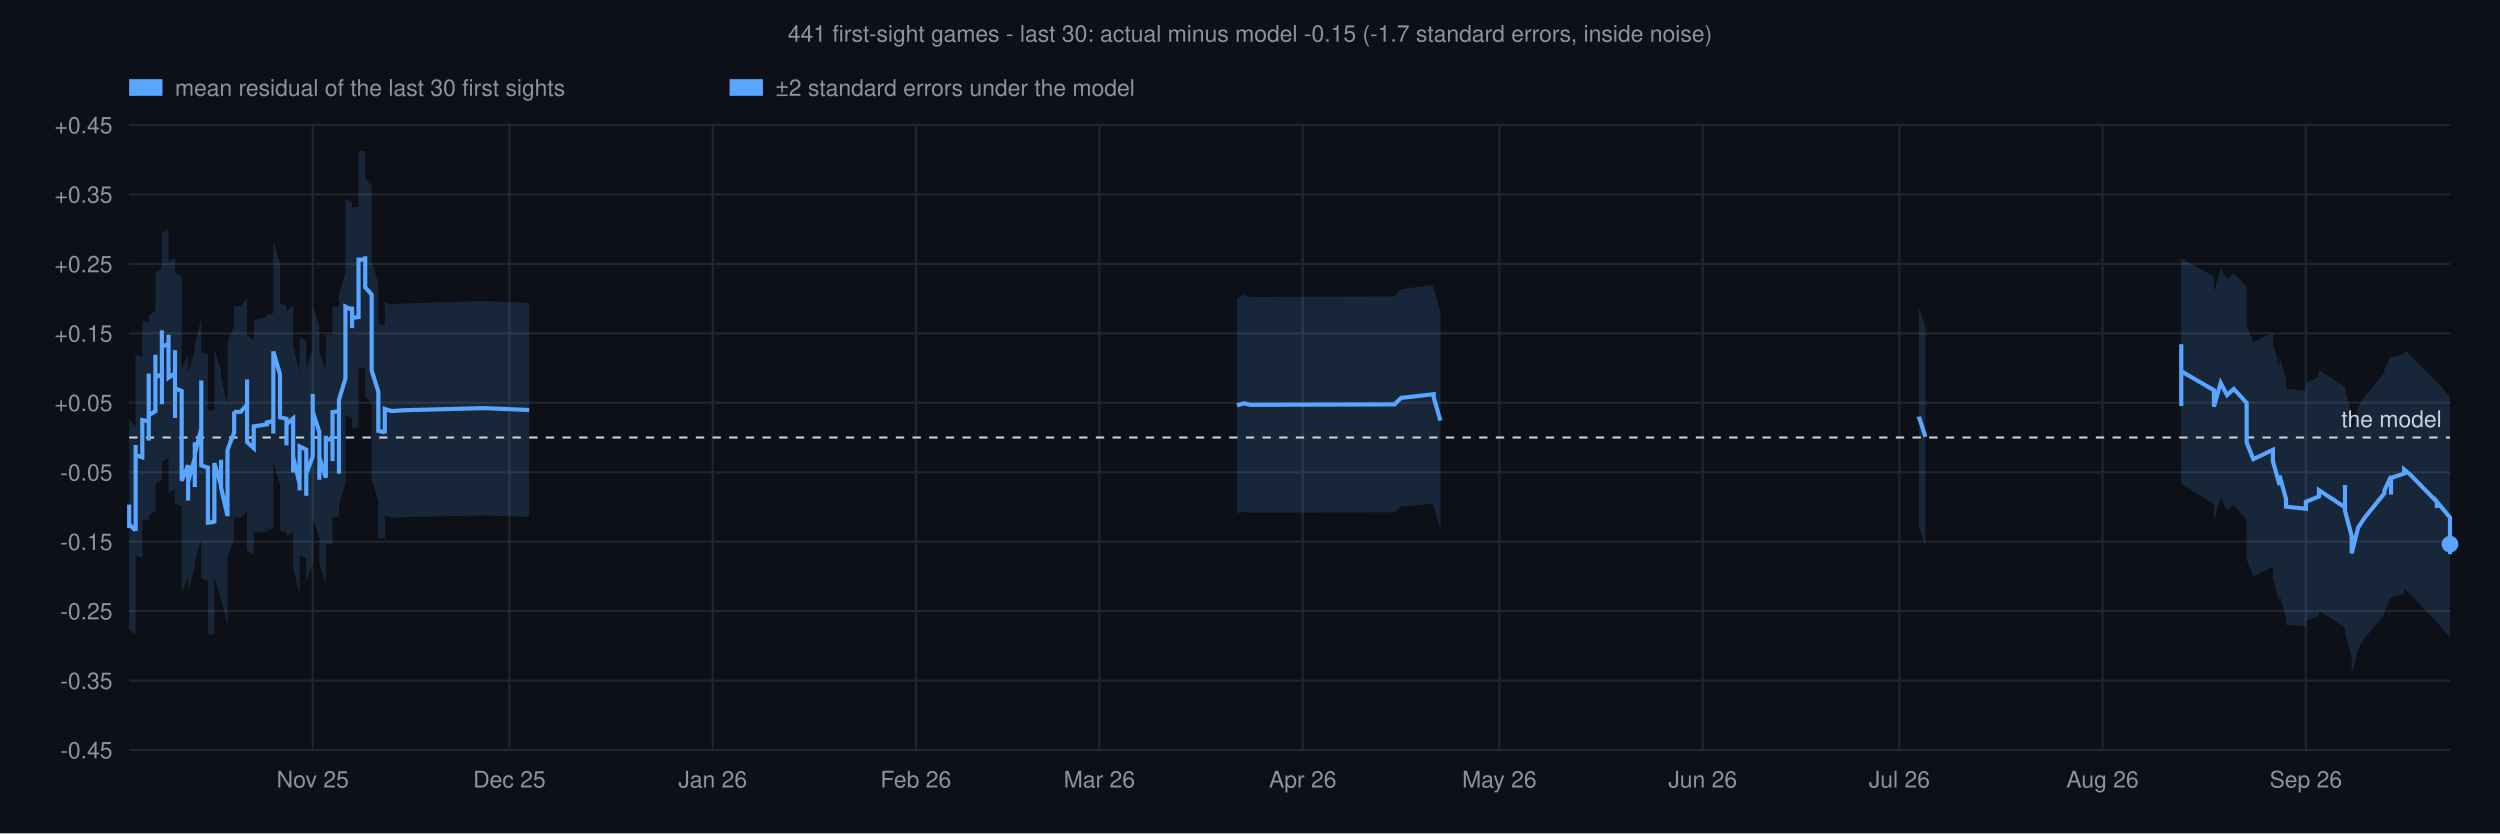
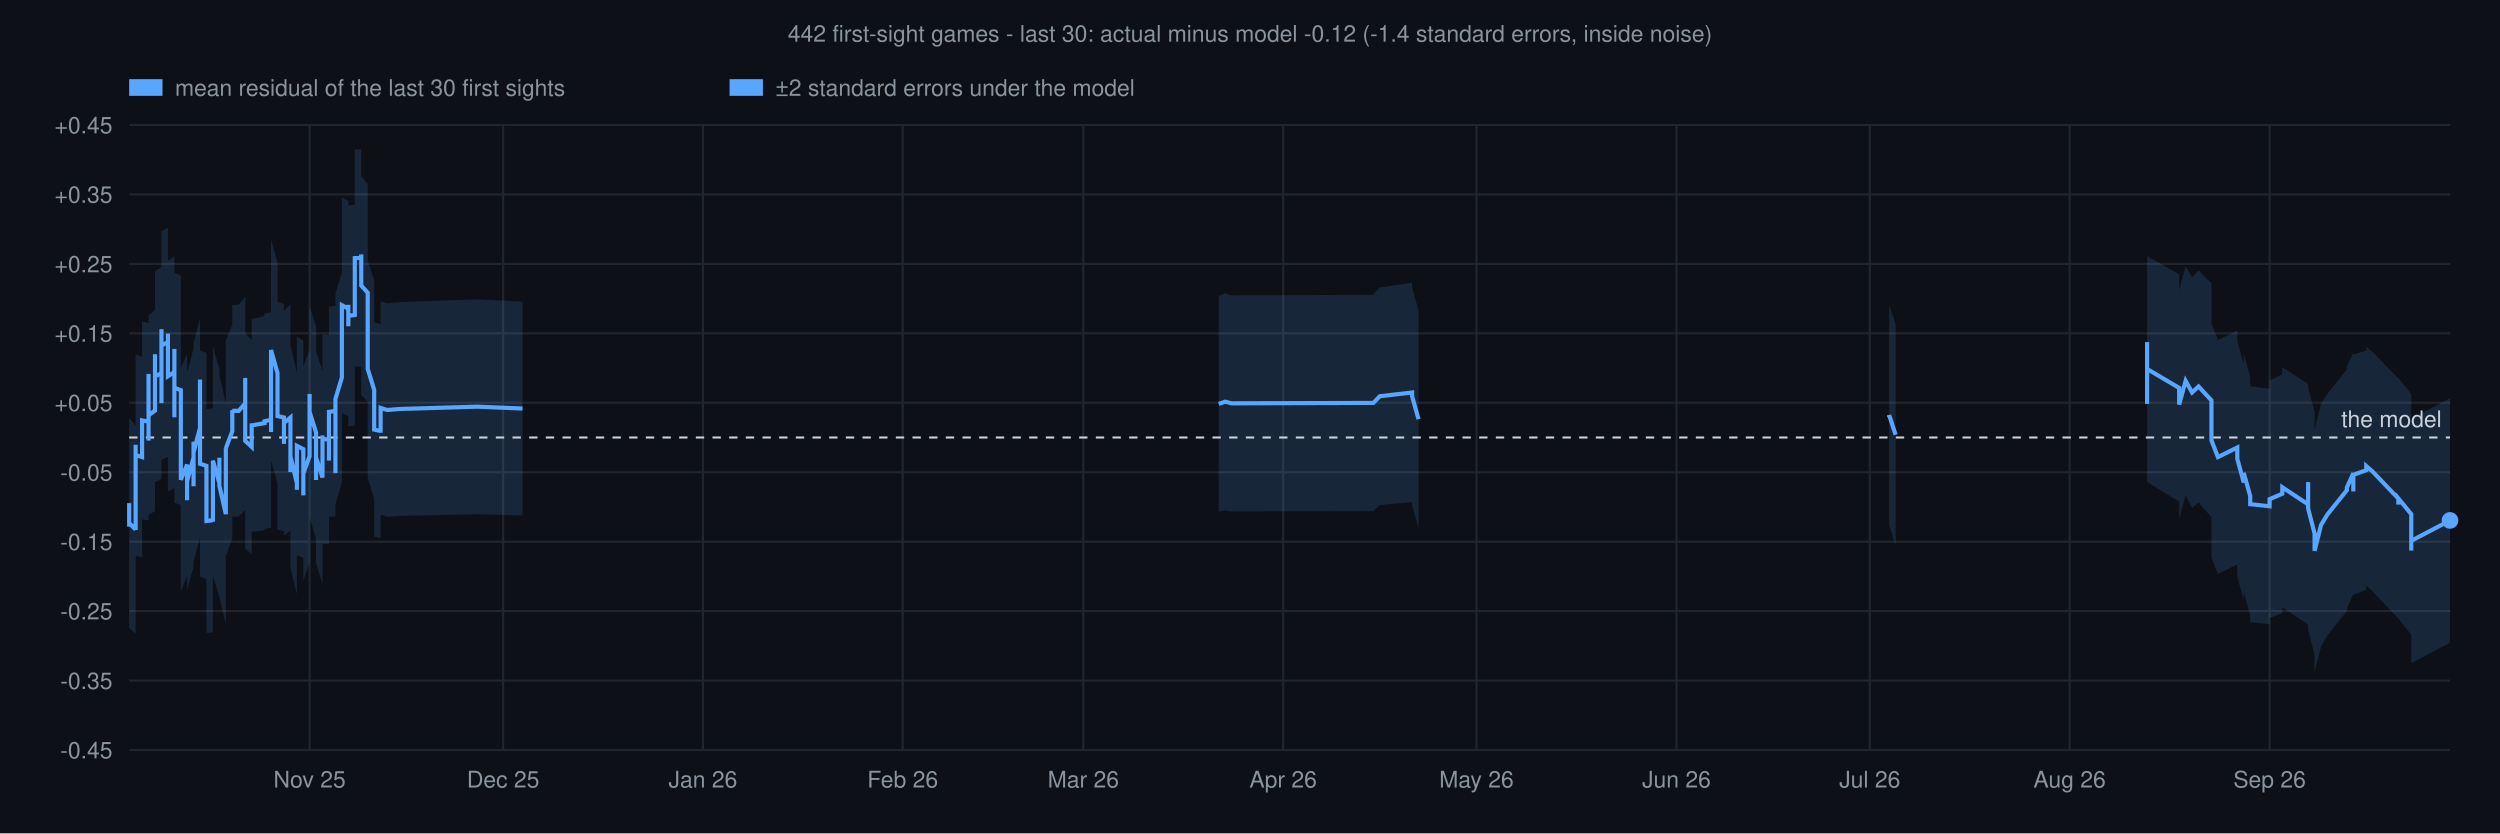
<svg xmlns="http://www.w3.org/2000/svg" viewBox="0 0 1200 400" font-family="Helvetica,sans-serif">
  <rect width="1200" height="400" fill="#0d1117" />
-   <text x="600" y="20" text-anchor="middle" font-size="11" fill="#8b949e">441 first-sight games - last 30: actual minus model -0.15 (-1.7 standard errors, inside noise)</text>
+   <text x="600" y="20" text-anchor="middle" font-size="11" fill="#8b949e">442 first-sight games - last 30: actual minus model -0.12 (-1.4 standard errors, inside noise)</text>
  <rect x="62.0" y="38" width="16" height="8" fill="#58a6ff" fill-opacity="1" />
  <text x="84.0" y="46" font-size="11" fill="#8b949e">mean residual of the last 30 first sights</text>
  <rect x="350.2" y="38" width="16" height="8" fill="#58a6ff" fill-opacity="1" />
  <text x="372.2" y="46" font-size="11" fill="#8b949e">±2 standard errors under the model</text>
  <line x1="62" y1="360.0" x2="1176" y2="360.0" stroke="#21262d" stroke-width="1" />
  <text x="54" y="364.0" text-anchor="end" font-size="11" fill="#8b949e">-0.45</text>
  <line x1="62" y1="326.7" x2="1176" y2="326.7" stroke="#21262d" stroke-width="1" />
  <text x="54" y="330.7" text-anchor="end" font-size="11" fill="#8b949e">-0.35</text>
  <line x1="62" y1="293.3" x2="1176" y2="293.3" stroke="#21262d" stroke-width="1" />
  <text x="54" y="297.3" text-anchor="end" font-size="11" fill="#8b949e">-0.25</text>
  <line x1="62" y1="260.0" x2="1176" y2="260.0" stroke="#21262d" stroke-width="1" />
  <text x="54" y="264.0" text-anchor="end" font-size="11" fill="#8b949e">-0.15</text>
  <line x1="62" y1="226.7" x2="1176" y2="226.7" stroke="#21262d" stroke-width="1" />
  <text x="54" y="230.7" text-anchor="end" font-size="11" fill="#8b949e">-0.05</text>
  <line x1="62" y1="193.3" x2="1176" y2="193.3" stroke="#21262d" stroke-width="1" />
  <text x="54" y="197.3" text-anchor="end" font-size="11" fill="#8b949e">+0.05</text>
  <line x1="62" y1="160.0" x2="1176" y2="160.0" stroke="#21262d" stroke-width="1" />
  <text x="54" y="164.0" text-anchor="end" font-size="11" fill="#8b949e">+0.15</text>
  <line x1="62" y1="126.7" x2="1176" y2="126.7" stroke="#21262d" stroke-width="1" />
  <text x="54" y="130.7" text-anchor="end" font-size="11" fill="#8b949e">+0.25</text>
  <line x1="62" y1="93.3" x2="1176" y2="93.3" stroke="#21262d" stroke-width="1" />
  <text x="54" y="97.3" text-anchor="end" font-size="11" fill="#8b949e">+0.35</text>
  <line x1="62" y1="60.0" x2="1176" y2="60.0" stroke="#21262d" stroke-width="1" />
  <text x="54" y="64.0" text-anchor="end" font-size="11" fill="#8b949e">+0.45</text>
-   <line x1="150.1" y1="60" x2="150.1" y2="360" stroke="#21262d" stroke-width="1" />
-   <text x="150.1" y="378" text-anchor="middle" font-size="11" fill="#8b949e">Nov 25</text>
-   <line x1="244.5" y1="60" x2="244.5" y2="360" stroke="#21262d" stroke-width="1" />
-   <text x="244.5" y="378" text-anchor="middle" font-size="11" fill="#8b949e">Dec 25</text>
-   <line x1="342.1" y1="60" x2="342.1" y2="360" stroke="#21262d" stroke-width="1" />
-   <text x="342.1" y="378" text-anchor="middle" font-size="11" fill="#8b949e">Jan 26</text>
-   <line x1="439.6" y1="60" x2="439.6" y2="360" stroke="#21262d" stroke-width="1" />
-   <text x="439.6" y="378" text-anchor="middle" font-size="11" fill="#8b949e">Feb 26</text>
-   <line x1="527.7" y1="60" x2="527.7" y2="360" stroke="#21262d" stroke-width="1" />
-   <text x="527.7" y="378" text-anchor="middle" font-size="11" fill="#8b949e">Mar 26</text>
-   <line x1="625.3" y1="60" x2="625.3" y2="360" stroke="#21262d" stroke-width="1" />
-   <text x="625.3" y="378" text-anchor="middle" font-size="11" fill="#8b949e">Apr 26</text>
-   <line x1="719.7" y1="60" x2="719.7" y2="360" stroke="#21262d" stroke-width="1" />
-   <text x="719.7" y="378" text-anchor="middle" font-size="11" fill="#8b949e">May 26</text>
-   <line x1="817.3" y1="60" x2="817.3" y2="360" stroke="#21262d" stroke-width="1" />
-   <text x="817.3" y="378" text-anchor="middle" font-size="11" fill="#8b949e">Jun 26</text>
-   <line x1="911.7" y1="60" x2="911.7" y2="360" stroke="#21262d" stroke-width="1" />
-   <text x="911.7" y="378" text-anchor="middle" font-size="11" fill="#8b949e">Jul 26</text>
-   <line x1="1009.2" y1="60" x2="1009.2" y2="360" stroke="#21262d" stroke-width="1" />
-   <text x="1009.2" y="378" text-anchor="middle" font-size="11" fill="#8b949e">Aug 26</text>
-   <line x1="1106.8" y1="60" x2="1106.8" y2="360" stroke="#21262d" stroke-width="1" />
-   <text x="1106.8" y="378" text-anchor="middle" font-size="11" fill="#8b949e">Sep 26</text>
-   <polygon points="62.0,190.0 62.0,201.3 62.0,190.8 62.0,192.7 62.0,196.2 62.0,198.6 62.0,201.2 65.1,204.9 65.1,205.1 65.1,194.2 65.1,181.2 65.1,181.9 65.1,185.1 65.1,184.3 65.1,194.6 65.1,183.6 65.1,172.8 65.1,164.2 65.1,166.5 65.1,167.5 65.1,170.1 68.3,171.4 68.3,165.6 68.3,165.5 68.3,166.1 68.3,166.2 68.3,166.5 68.3,166.3 68.3,165.8 68.3,164.2 68.3,164.2 68.3,154.0 71.4,154.7 71.4,142.4 71.4,131.6 71.4,132.5 71.4,142.9 71.4,141.2 71.4,141.1 71.4,142.6 71.4,145.1 71.4,144.6 71.4,146.1 71.4,156.7 71.4,146.2 71.4,146.7 71.4,146.5 71.4,146.2 71.4,145.8 71.4,146.3 71.4,134.4 71.4,142.4 71.4,142.2 71.4,141.1 71.4,140.2 71.4,140.3 71.4,140.7 71.4,139.8 71.4,151.0 71.4,152.3 71.4,152.2 71.4,162.9 71.4,162.9 71.4,164.0 71.4,163.0 71.4,162.2 71.4,152.1 71.4,151.6 74.6,149.0 74.6,148.4 74.6,147.8 74.6,147.7 74.6,136.2 74.6,122.5 74.6,121.0 74.6,128.6 74.6,127.0 74.6,123.2 74.6,123.6 74.6,129.0 74.6,129.7 74.6,121.0 74.6,130.7 77.7,128.8 77.7,125.7 77.7,124.4 77.7,132.5 77.7,141.8 77.7,126.5 77.7,123.1 77.7,122.1 77.7,107.3 77.7,104.7 77.7,104.2 77.7,111.9 80.9,109.8 80.9,109.1 80.9,105.4 80.9,117.9 80.9,118.7 80.9,114.9 80.9,113.7 80.9,111.4 80.9,125.9 84.0,123.6 84.0,112.5 84.0,124.2 84.0,127.5 84.0,134.7 84.0,126.9 84.0,126.2 84.0,136.6 84.0,138.2 84.0,141.5 84.0,145.6 84.0,143.5 84.0,131.2 87.2,132.6 87.2,146.9 87.2,160.8 87.2,170.7 87.2,174.1 87.2,176.5 87.2,177.0 90.3,170.2 90.3,172.9 90.3,172.4 90.3,184.7 90.3,174.7 90.3,173.9 90.3,177.5 90.3,176.5 90.3,187.7 90.3,173.0 90.3,175.2 90.3,179.0 93.5,167.6 93.5,168.2 93.5,160.6 93.5,171.9 93.5,181.9 93.5,173.4 93.5,161.5 93.5,160.8 93.5,166.0 93.5,165.3 93.5,176.9 93.5,165.4 96.6,153.3 96.6,141.7 96.6,129.9 96.6,139.5 96.6,149.0 96.6,150.8 96.6,160.7 96.6,167.9 96.6,169.1 99.8,170.3 99.8,180.4 99.8,180.4 99.8,180.2 99.8,182.8 99.8,183.4 99.8,187.0 99.8,197.3 102.9,196.7 102.9,197.6 102.9,195.6 102.9,195.5 102.9,183.4 102.9,171.7 102.9,167.6 106.1,178.3 106.1,177.1 106.1,170.4 106.1,174.5 106.1,167.0 106.1,167.7 106.1,169.9 106.1,180.9 109.2,194.8 109.2,195.1 109.2,184.7 109.2,182.0 109.2,172.1 109.2,164.1 109.2,164.3 112.4,156.5 112.4,146.6 112.4,147.0 115.5,146.9 118.6,143.1 118.6,133.0 118.6,133.1 118.6,131.1 118.6,138.6 118.6,137.6 118.6,148.4 118.6,146.6 118.6,158.9 118.6,160.6 121.8,163.7 121.8,152.4 121.8,154.5 121.8,153.6 128.1,152.3 128.1,151.2 131.2,150.4 131.2,155.9 131.2,141.9 131.2,126.5 131.2,115.7 134.4,126.7 134.4,138.4 134.4,136.6 134.4,135.2 134.4,134.5 134.4,130.5 134.4,132.6 134.4,132.7 134.4,142.3 134.4,145.8 137.5,146.6 137.5,152.5 137.5,155.1 137.5,156.3 137.5,156.4 137.5,158.6 137.5,159.7 137.5,149.8 140.7,146.6 140.7,147.8 140.7,146.8 140.7,156.9 140.7,159.2 140.7,170.5 140.7,171.8 140.7,173.4 140.7,165.9 143.8,179.0 143.8,181.7 143.8,182.6 143.8,172.5 143.8,161.8 147.0,163.7 147.0,166.2 147.0,165.3 147.0,178.2 147.0,186.7 147.0,186.0 147.0,176.4 147.0,177.5 147.0,176.3 150.1,168.0 150.1,158.5 150.1,150.1 150.1,149.7 150.1,138.7 150.1,146.9 153.3,156.5 153.3,170.1 153.3,169.8 153.3,179.5 153.3,168.8 156.4,178.2 156.4,167.2 156.4,167.2 156.4,166.3 156.4,168.0 156.4,158.6 156.4,159.6 156.4,160.7 159.6,160.9 159.6,170.9 159.6,166.6 159.6,166.0 159.6,167.1 159.6,158.0 159.6,147.4 162.7,146.9 162.7,147.3 162.7,147.6 162.7,158.1 162.7,167.1 162.7,166.9 162.7,166.2 162.7,168.2 162.7,176.5 162.7,169.4 162.7,161.3 162.7,145.8 162.7,141.4 165.8,131.2 165.8,130.5 165.8,115.5 165.8,115.6 165.8,115.6 165.8,116.0 165.8,115.8 165.8,116.2 165.8,116.1 165.8,112.1 165.8,110.7 165.8,95.3 169.0,97.2 169.0,97.3 169.0,96.1 169.0,95.0 169.0,105.2 169.0,101.9 169.0,99.7 172.1,99.1 172.1,88.6 172.1,81.9 172.1,82.5 172.1,82.2 172.1,81.9 172.1,72.5 175.3,72.5 175.3,70.4 175.3,85.5 178.4,89.4 178.4,91.6 178.4,92.7 178.4,97.7 178.4,107.9 178.4,106.5 178.4,115.5 178.4,125.9 181.6,135.7 181.6,136.2 181.6,138.7 181.6,139.7 181.6,144.3 181.6,155.3 181.6,155.5 184.7,156.3 184.7,157.1 184.7,145.1 187.9,146.2 194.2,145.7 231.9,144.5 254.0,145.5 254.0,248.0 231.9,247.4 194.2,248.2 187.9,248.5 184.7,247.5 184.7,259.2 184.7,258.7 181.6,258.2 181.6,258.1 181.6,247.0 181.6,243.2 181.6,242.5 181.6,240.6 181.6,240.3 178.4,230.0 178.4,219.3 178.4,209.6 178.4,210.5 178.4,199.9 178.4,195.7 178.4,195.1 178.4,193.5 175.3,190.4 175.3,175.6 175.3,176.8 172.1,176.8 172.1,186.6 172.1,186.8 172.1,187.0 172.1,186.7 172.1,194.4 172.1,205.2 169.0,205.5 169.0,207.0 169.0,209.7 169.0,199.2 169.0,199.9 169.0,200.6 169.0,200.5 165.8,199.0 165.8,213.8 165.8,214.6 165.8,217.4 165.8,217.4 165.8,217.2 165.8,217.3 165.8,217.0 165.8,217.1 165.8,217.0 165.8,231.7 165.8,232.1 162.7,242.4 162.7,245.8 162.7,261.0 162.7,270.3 162.7,278.4 162.7,269.1 162.7,267.9 162.7,268.3 162.7,268.4 162.7,259.1 162.7,248.4 162.7,248.2 162.7,248.0 159.6,248.3 159.6,259.1 159.6,268.9 159.6,268.3 159.6,268.6 159.6,271.7 159.6,261.3 156.4,261.1 156.4,260.5 156.4,259.9 156.4,269.9 156.4,268.8 156.4,269.3 156.4,269.4 156.4,280.4 153.3,270.3 153.3,281.2 153.3,271.2 153.3,271.4 153.3,258.3 150.1,248.2 150.1,239.5 150.1,250.5 150.1,250.8 150.1,260.1 150.1,270.3 147.0,278.8 147.0,279.4 147.0,278.8 147.0,288.8 147.0,289.3 147.0,281.6 147.0,269.0 147.0,269.5 147.0,267.9 143.8,266.8 143.8,277.7 143.8,288.2 143.8,287.6 143.8,285.4 140.7,272.6 140.7,280.3 140.7,279.3 140.7,278.5 140.7,267.2 140.7,265.7 140.7,255.2 140.7,255.9 140.7,255.2 137.5,257.6 137.5,267.9 137.5,267.2 137.5,265.7 137.5,265.6 137.5,264.6 137.5,262.4 137.5,255.4 134.4,254.9 134.4,252.0 134.4,241.9 134.4,241.8 134.4,238.7 134.4,241.7 134.4,242.1 134.4,243.1 134.4,244.2 134.4,232.7 131.2,221.7 131.2,232.6 131.2,246.9 131.2,260.3 131.2,253.8 128.1,254.4 128.1,255.1 121.8,255.8 121.8,256.4 121.8,255.1 121.8,266.4 118.6,263.9 118.6,262.7 118.6,250.7 118.6,251.8 118.6,241.0 118.6,241.6 118.6,233.1 118.6,234.9 118.6,234.9 118.6,245.3 115.5,248.4 112.4,248.5 112.4,248.3 112.4,258.7 109.2,267.5 109.2,267.4 109.2,276.1 109.2,286.5 109.2,289.9 109.2,300.5 109.2,300.3 106.1,287.3 106.1,276.3 106.1,274.9 106.1,274.4 106.1,282.9 106.1,279.9 106.1,286.9 106.1,287.8 102.9,276.9 102.9,280.1 102.9,291.6 102.9,303.5 102.9,303.6 102.9,304.8 102.9,304.3 99.8,304.6 99.8,294.1 99.8,291.5 99.8,291.0 99.8,289.1 99.8,289.1 99.8,289.2 99.8,278.7 96.6,277.6 96.6,276.9 96.6,268.6 96.6,258.2 96.6,255.5 96.6,245.3 96.6,235.2 96.6,246.9 96.6,258.3 93.5,270.1 93.5,281.5 93.5,269.9 93.5,270.5 93.5,264.3 93.5,264.7 93.5,276.3 93.5,285.7 93.5,275.3 93.5,264.0 93.5,272.6 93.5,272.2 90.3,283.6 90.3,280.9 90.3,279.2 90.3,292.8 90.3,281.7 90.3,282.5 90.3,279.6 90.3,280.1 90.3,290.5 90.3,278.1 90.3,278.4 90.3,276.5 87.2,284.5 87.2,284.1 87.2,282.6 87.2,279.9 87.2,269.7 87.2,256.5 87.2,242.8 84.0,241.7 84.0,253.9 84.0,255.5 84.0,252.6 84.0,250.1 84.0,249.2 84.0,238.6 84.0,239.0 84.0,246.0 84.0,237.8 84.0,235.3 84.0,223.8 84.0,234.9 80.9,236.7 80.9,223.2 80.9,224.8 80.9,225.6 80.9,228.7 80.9,228.2 80.9,216.1 80.9,219.5 80.9,219.9 77.7,221.4 77.7,213.0 77.7,213.3 77.7,215.0 77.7,228.9 77.7,229.5 77.7,231.9 77.7,246.2 77.7,236.4 77.7,227.3 77.7,228.1 77.7,230.4 74.6,231.8 74.6,221.6 74.6,230.7 74.6,230.3 74.6,224.8 74.6,224.6 74.6,227.3 74.6,228.3 74.6,219.6 74.6,220.5 74.6,233.5 74.6,244.8 74.6,244.9 74.6,245.2 74.6,245.5 71.4,247.2 71.4,247.5 71.4,258.1 71.4,258.5 71.4,259.1 71.4,258.4 71.4,258.5 71.4,247.6 71.4,247.6 71.4,246.9 71.4,235.7 71.4,236.2 71.4,236.0 71.4,236.0 71.4,236.4 71.4,237.1 71.4,237.2 71.4,228.6 71.4,240.1 71.4,239.8 71.4,240.0 71.4,240.2 71.4,240.3 71.4,240.1 71.4,250.8 71.4,240.0 71.4,239.2 71.4,239.5 71.4,237.9 71.4,237.0 71.4,237.1 71.4,238.1 71.4,227.4 71.4,226.9 71.4,237.8 71.4,249.6 68.3,249.2 68.3,259.8 68.3,259.8 68.3,260.8 68.3,261.0 68.3,261.1 68.3,260.9 68.3,260.9 68.3,260.6 68.3,260.6 68.3,267.6 65.1,266.7 65.1,265.1 65.1,264.5 65.1,263.1 65.1,272.6 65.1,283.5 65.1,294.6 65.1,284.0 65.1,284.4 65.1,281.7 65.1,281.4 65.1,293.7 65.1,304.7 65.1,304.5 62.0,302.0 62.0,300.3 62.0,298.5 62.0,296.1 62.0,294.9 62.0,305.6 62.0,294.4" fill="#58a6ff" fill-opacity="0.15" />
-   <polygon points="593.8,142.9 597.0,141.6 600.1,142.6 669.4,142.3 672.5,138.8 688.2,136.7 688.2,138.2 688.2,138.8 691.4,149.7 691.4,254.1 688.2,243.1 688.2,242.6 688.2,241.7 672.5,243.1 669.4,245.9 600.1,246.1 597.0,245.5 593.8,246.3" fill="#58a6ff" fill-opacity="0.15" />
-   <polygon points="921.1,148.5 921.1,147.5 924.2,156.8 924.2,262.6 921.1,252.7 921.1,253.3" fill="#58a6ff" fill-opacity="0.15" />
-   <polygon points="1047.0,141.8 1047.0,136.9 1047.0,136.1 1047.0,126.5 1047.0,111.5 1047.0,112.6 1047.0,124.1 1062.7,132.7 1062.7,140.3 1065.9,128.9 1069.0,134.3 1072.2,131.0 1078.4,137.3 1078.4,145.6 1078.4,156.2 1081.6,164.3 1091.0,159.7 1091.0,164.8 1094.2,176.2 1094.2,175.3 1094.2,171.1 1097.3,182.3 1097.3,186.5 1106.8,187.7 1106.8,183.9 1113.1,181.0 1113.1,177.7 1125.6,185.7 1125.6,182.8 1125.6,174.6 1125.6,178.4 1125.6,181.4 1125.6,180.0 1125.6,187.0 1128.8,199.2 1128.8,207.6 1131.9,195.1 1135.1,190.4 1144.5,178.9 1144.5,177.5 1147.7,170.7 1147.7,179.7 1147.7,171.8 1154.0,169.9 1154.0,168.1 1157.1,170.6 1169.7,183.3 1169.7,186.1 1169.7,183.0 1176.0,190.6 1176.0,200.3 1176.0,191.1 1176.0,198.0 1176.0,202.3 1176.0,207.2 1176.0,201.9 1176.0,202.5 1176.0,320.0 1176.0,319.4 1176.0,324.7 1176.0,319.8 1176.0,315.1 1176.0,307.3 1176.0,315.8 1176.0,306.2 1169.7,298.5 1169.7,301.5 1169.7,298.5 1157.1,285.5 1154.0,282.7 1154.0,284.8 1147.7,287.1 1147.7,295.2 1147.7,286.5 1144.5,293.5 1144.5,294.8 1135.1,306.3 1131.9,311.5 1128.8,323.6 1128.8,315.5 1125.6,303.3 1125.6,296.3 1125.6,297.6 1125.6,294.4 1125.6,290.9 1125.6,298.9 1125.6,301.3 1113.1,292.9 1113.1,295.6 1106.8,297.9 1106.8,300.7 1097.3,299.9 1097.3,296.6 1094.2,285.4 1094.2,288.6 1094.2,289.3 1091.0,277.9 1091.0,272.0 1081.6,276.6 1078.4,268.6 1078.4,258.0 1078.4,249.4 1072.2,242.3 1069.0,244.9 1065.9,238.7 1062.7,250.1 1062.7,241.8 1047.0,232.3 1047.0,220.9 1047.0,219.0 1047.0,233.5 1047.0,242.5 1047.0,243.2 1047.0,247.9" fill="#58a6ff" fill-opacity="0.15" />
+   <line x1="148.6" y1="60" x2="148.6" y2="360" stroke="#21262d" stroke-width="1" />
+   <text x="148.6" y="378" text-anchor="middle" font-size="11" fill="#8b949e">Nov 25</text>
+   <line x1="241.5" y1="60" x2="241.5" y2="360" stroke="#21262d" stroke-width="1" />
+   <text x="241.5" y="378" text-anchor="middle" font-size="11" fill="#8b949e">Dec 25</text>
+   <line x1="337.4" y1="60" x2="337.4" y2="360" stroke="#21262d" stroke-width="1" />
+   <text x="337.4" y="378" text-anchor="middle" font-size="11" fill="#8b949e">Jan 26</text>
+   <line x1="433.3" y1="60" x2="433.3" y2="360" stroke="#21262d" stroke-width="1" />
+   <text x="433.3" y="378" text-anchor="middle" font-size="11" fill="#8b949e">Feb 26</text>
+   <line x1="520.0" y1="60" x2="520.0" y2="360" stroke="#21262d" stroke-width="1" />
+   <text x="520.0" y="378" text-anchor="middle" font-size="11" fill="#8b949e">Mar 26</text>
+   <line x1="615.9" y1="60" x2="615.9" y2="360" stroke="#21262d" stroke-width="1" />
+   <text x="615.9" y="378" text-anchor="middle" font-size="11" fill="#8b949e">Apr 26</text>
+   <line x1="708.7" y1="60" x2="708.7" y2="360" stroke="#21262d" stroke-width="1" />
+   <text x="708.7" y="378" text-anchor="middle" font-size="11" fill="#8b949e">May 26</text>
+   <line x1="804.7" y1="60" x2="804.7" y2="360" stroke="#21262d" stroke-width="1" />
+   <text x="804.7" y="378" text-anchor="middle" font-size="11" fill="#8b949e">Jun 26</text>
+   <line x1="897.5" y1="60" x2="897.5" y2="360" stroke="#21262d" stroke-width="1" />
+   <text x="897.5" y="378" text-anchor="middle" font-size="11" fill="#8b949e">Jul 26</text>
+   <line x1="993.4" y1="60" x2="993.4" y2="360" stroke="#21262d" stroke-width="1" />
+   <text x="993.4" y="378" text-anchor="middle" font-size="11" fill="#8b949e">Aug 26</text>
+   <line x1="1089.4" y1="60" x2="1089.4" y2="360" stroke="#21262d" stroke-width="1" />
+   <text x="1089.4" y="378" text-anchor="middle" font-size="11" fill="#8b949e">Sep 26</text>
+   <polygon points="62.0,189.3 62.0,200.7 62.0,190.0 62.0,192.0 62.0,195.5 62.0,198.0 62.0,200.6 65.1,204.4 65.1,204.7 65.1,193.8 65.1,180.8 65.1,181.5 65.1,184.9 65.1,184.1 65.1,194.3 65.1,183.3 65.1,172.6 65.1,164.1 65.1,166.4 65.1,167.4 65.1,170.2 68.2,171.3 68.2,165.7 68.2,165.7 68.2,166.4 68.2,166.5 68.2,166.7 68.2,166.6 68.2,166.1 68.2,164.4 68.2,164.4 68.2,154.3 71.3,155.1 71.3,142.7 71.3,131.9 71.3,132.8 71.3,143.2 71.3,141.5 71.3,141.3 71.3,143.0 71.3,145.6 71.3,145.0 71.3,146.5 71.3,157.0 71.3,146.5 71.3,147.0 71.3,146.8 71.3,146.5 71.3,146.1 71.3,146.7 71.3,134.7 71.3,142.7 71.3,142.4 71.3,141.2 71.3,140.3 71.3,140.4 71.3,140.7 71.3,139.8 71.3,151.0 71.3,152.4 71.3,152.3 71.3,162.9 71.3,162.9 71.3,164.0 71.3,163.0 71.3,162.1 71.3,152.0 71.3,151.5 74.4,148.8 74.4,148.2 74.4,147.5 74.4,147.4 74.4,136.0 74.4,122.3 74.4,120.7 74.4,128.2 74.4,126.5 74.4,122.6 74.4,123.0 74.4,128.3 74.4,129.1 74.4,120.5 74.4,130.1 77.5,128.2 77.5,125.2 77.5,123.8 77.5,131.9 77.5,141.2 77.5,125.8 77.5,122.4 77.5,121.4 77.5,106.6 77.5,104.0 77.5,103.5 77.5,111.1 80.6,109.2 80.6,108.4 80.6,104.8 80.6,117.3 80.6,118.1 80.6,114.2 80.6,113.0 80.6,110.7 80.6,125.2 83.7,123.0 83.7,111.8 83.7,123.7 83.7,127.0 83.7,134.1 83.7,126.4 83.7,125.7 83.7,136.2 83.7,137.8 83.7,141.2 83.7,145.4 83.7,143.2 83.7,130.9 86.8,132.3 86.8,146.6 86.8,160.5 86.8,170.2 86.8,173.8 86.8,176.1 86.8,176.6 89.8,169.9 89.8,172.7 89.8,172.1 89.8,184.4 89.8,174.6 89.8,173.7 89.8,177.4 89.8,176.4 89.8,187.6 89.8,172.7 89.8,174.9 89.8,178.8 92.9,167.3 92.9,167.9 92.9,160.3 92.9,171.5 92.9,181.6 92.9,173.0 92.9,161.1 92.9,160.4 92.9,165.5 92.9,164.8 92.9,176.4 92.9,164.9 96.0,152.8 96.0,141.2 96.0,129.5 96.0,139.1 96.0,148.6 96.0,150.2 96.0,160.0 96.0,167.1 96.0,168.3 99.1,169.4 99.1,179.5 99.1,179.3 99.1,179.2 99.1,181.8 99.1,182.4 99.1,186.1 99.1,196.4 102.2,195.9 102.2,196.7 102.2,194.7 102.2,194.5 102.2,182.5 102.2,170.7 102.2,166.4 105.3,177.1 105.3,175.8 105.3,169.1 105.3,173.4 105.3,165.9 105.3,166.6 105.3,168.9 105.3,179.9 108.4,193.9 108.4,194.0 108.4,183.7 108.4,181.0 108.4,171.2 108.4,163.3 108.4,163.5 111.5,155.8 111.5,146.0 111.5,146.4 114.6,146.3 117.7,142.4 117.7,132.3 117.7,132.5 117.7,130.3 117.7,137.7 117.7,136.9 117.7,147.7 117.7,146.0 117.7,158.3 117.7,160.0 120.8,163.2 120.8,151.8 120.8,153.9 120.8,153.1 127.0,151.8 127.0,150.6 130.1,149.8 130.1,155.2 130.1,141.3 130.1,125.9 130.1,115.0 133.2,126.0 133.2,137.8 133.2,136.0 133.2,134.6 133.2,133.9 133.2,129.8 133.2,131.8 133.2,131.9 133.2,141.4 133.2,145.0 136.3,145.9 136.3,151.8 136.3,154.5 136.3,155.8 136.3,155.8 136.3,158.0 136.3,158.9 136.3,149.1 139.4,146.0 139.4,147.2 139.4,146.4 139.4,156.5 139.4,158.8 139.4,170.2 139.4,171.6 139.4,173.2 139.4,165.7 142.5,178.8 142.5,181.3 142.5,182.3 142.5,172.2 142.5,161.6 145.6,163.5 145.6,165.9 145.6,165.1 145.6,177.9 145.6,186.5 145.6,185.7 145.6,176.3 145.6,177.4 145.6,176.1 148.6,167.9 148.6,158.4 148.6,150.0 148.6,149.8 148.6,138.7 148.6,147.0 151.7,156.7 151.7,170.3 151.7,170.0 151.7,179.6 151.7,168.8 154.8,178.1 154.8,166.9 154.8,166.9 154.8,166.0 154.8,167.7 154.8,158.3 154.8,159.4 154.8,160.5 157.9,160.8 157.9,170.7 157.9,166.2 157.9,165.7 157.9,166.8 157.9,157.9 157.9,147.2 161.0,146.7 161.0,147.2 161.0,147.5 161.0,158.1 161.0,166.9 161.0,166.7 161.0,166.0 161.0,168.0 161.0,176.1 161.0,169.1 161.0,160.9 161.0,145.4 161.0,141.0 164.1,130.8 164.1,130.0 164.1,115.0 164.1,115.2 164.1,115.2 164.1,115.6 164.1,115.5 164.1,115.8 164.1,115.7 164.1,111.7 164.1,110.2 164.1,94.8 167.2,96.5 167.2,96.7 167.2,95.4 167.2,94.2 167.2,104.3 167.2,100.9 167.2,98.7 170.3,98.2 170.3,87.6 170.3,81.1 170.3,81.7 170.3,81.3 170.3,81.0 170.3,71.7 173.4,71.7 173.4,69.5 173.4,84.6 176.5,88.4 176.5,90.7 176.5,91.9 176.5,97.0 176.5,107.1 176.5,105.7 176.5,114.7 176.5,125.0 179.6,134.6 179.6,135.2 179.6,137.7 179.6,138.9 179.6,143.5 179.6,154.6 179.6,154.7 182.7,155.6 182.7,156.5 182.7,144.5 185.8,145.6 192.0,145.0 229.1,143.7 250.8,144.8 250.8,247.4 229.1,246.8 192.0,247.6 185.8,248.1 182.7,247.0 182.7,258.8 182.7,258.2 179.6,257.6 179.6,257.5 179.6,246.4 179.6,242.5 179.6,241.8 179.6,239.9 179.6,239.5 176.5,229.3 176.5,218.6 176.5,209.0 176.5,209.8 176.5,199.4 176.5,195.0 176.5,194.3 176.5,192.7 173.4,189.6 173.4,174.7 173.4,176.0 170.3,176.0 170.3,185.8 170.3,186.0 170.3,186.2 170.3,185.9 170.3,193.5 170.3,204.3 167.2,204.6 167.2,206.1 167.2,208.9 167.2,198.4 167.2,199.2 167.2,199.9 167.2,199.8 164.1,198.3 164.1,213.2 164.1,214.1 164.1,216.9 164.1,217.0 164.1,216.8 164.1,216.8 164.1,216.6 164.1,216.6 164.1,216.5 164.1,231.2 164.1,231.6 161.0,242.0 161.0,245.4 161.0,260.6 161.0,269.9 161.0,278.0 161.0,268.9 161.0,267.6 161.0,268.1 161.0,268.2 161.0,259.0 161.0,248.3 161.0,248.1 161.0,247.8 157.9,248.1 157.9,259.0 157.9,268.7 157.9,268.0 157.9,268.3 157.9,271.5 157.9,261.1 154.8,261.0 154.8,260.4 154.8,259.7 154.8,269.7 154.8,268.6 154.8,269.1 154.8,269.2 154.8,280.3 151.7,270.3 151.7,281.2 151.7,271.3 151.7,271.5 151.7,258.5 148.6,248.3 148.6,239.5 148.6,250.5 148.6,250.7 148.6,260.1 148.6,270.1 145.6,278.6 145.6,279.3 145.6,278.7 145.6,288.6 145.6,289.1 145.6,281.4 145.6,268.7 145.6,269.3 145.6,267.7 142.5,266.5 142.5,277.4 142.5,287.9 142.5,287.3 142.5,285.2 139.4,272.4 139.4,280.0 139.4,279.0 139.4,278.2 139.4,266.9 139.4,265.4 139.4,254.9 139.4,255.5 139.4,254.7 136.3,257.0 136.3,267.3 136.3,266.6 136.3,265.2 136.3,265.2 136.3,264.1 136.3,261.7 136.3,254.8 133.2,254.3 133.2,251.2 133.2,241.2 133.2,241.1 133.2,238.1 133.2,241.1 133.2,241.5 133.2,242.5 133.2,243.6 133.2,232.1 130.1,221.0 130.1,232.0 130.1,246.3 130.1,259.6 130.1,253.3 127.0,253.8 127.0,254.5 120.8,255.3 120.8,255.9 120.8,254.6 120.8,265.9 117.7,263.2 117.7,262.1 117.7,250.1 117.7,251.2 117.7,240.3 117.7,240.8 117.7,232.4 117.7,234.3 117.7,234.3 117.7,244.7 114.6,248.0 111.5,248.0 111.5,247.8 111.5,258.2 108.4,266.9 108.4,266.8 108.4,275.4 108.4,285.7 108.4,289.1 108.4,299.7 108.4,299.6 105.3,286.5 105.3,275.4 105.3,274.0 105.3,273.5 105.3,282.0 105.3,278.8 105.3,285.9 105.3,286.7 102.2,275.9 102.2,279.2 102.2,290.8 102.2,302.6 102.2,302.8 102.2,304.1 102.2,303.5 99.1,303.8 99.1,293.3 99.1,290.6 99.1,290.2 99.1,288.2 99.1,288.2 99.1,288.3 99.1,277.9 96.0,276.8 96.0,276.1 96.0,268.0 96.0,257.6 96.0,255.0 96.0,244.9 96.0,234.8 96.0,246.4 96.0,257.8 92.9,269.6 92.9,280.9 92.9,269.4 92.9,270.0 92.9,263.9 92.9,264.3 92.9,275.9 92.9,285.3 92.9,274.9 92.9,263.7 92.9,272.2 92.9,271.9 89.8,283.3 89.8,280.6 89.8,278.8 89.8,292.6 89.8,281.4 89.8,282.4 89.8,279.4 89.8,279.8 89.8,290.2 89.8,277.7 89.8,278.1 89.8,276.2 86.8,284.0 86.8,283.7 86.8,282.2 86.8,279.5 86.8,269.3 86.8,256.1 86.8,242.3 83.7,241.3 83.7,253.5 83.7,255.2 83.7,252.1 83.7,249.7 83.7,248.6 83.7,238.0 83.7,238.4 83.7,245.5 83.7,237.3 83.7,234.7 83.7,223.1 83.7,234.2 80.6,236.0 80.6,222.4 80.6,224.0 80.6,224.9 80.6,228.0 80.6,227.5 80.6,215.4 80.6,218.9 80.6,219.3 77.5,220.7 77.5,212.4 77.5,212.7 77.5,214.4 77.5,228.3 77.5,228.9 77.5,231.3 77.5,245.7 77.5,235.9 77.5,226.8 77.5,227.6 77.5,229.9 74.4,231.4 74.4,221.2 74.4,230.2 74.4,229.7 74.4,224.3 74.4,224.1 74.4,226.9 74.4,228.0 74.4,219.3 74.4,220.3 74.4,233.3 74.4,244.6 74.4,244.6 74.4,245.0 74.4,245.3 71.3,247.1 71.3,247.4 71.3,257.9 71.3,258.4 71.3,259.0 71.3,258.3 71.3,258.4 71.3,247.5 71.3,247.6 71.3,246.8 71.3,235.6 71.3,236.1 71.3,235.9 71.3,235.9 71.3,236.4 71.3,237.1 71.3,237.3 71.3,228.7 71.3,240.3 71.3,240.0 71.3,240.2 71.3,240.3 71.3,240.5 71.3,240.2 71.3,250.9 71.3,240.2 71.3,239.3 71.3,239.7 71.3,238.1 71.3,237.2 71.3,237.2 71.3,238.2 71.3,227.5 71.3,227.0 71.3,237.9 71.3,249.8 68.2,249.3 68.2,259.9 68.2,259.9 68.2,260.9 68.2,261.1 68.2,261.2 68.2,261.1 68.2,261.0 68.2,260.6 68.2,260.7 68.2,267.5 65.1,266.7 65.1,264.9 65.1,264.3 65.1,262.9 65.1,272.3 65.1,283.2 65.1,294.3 65.1,283.7 65.1,284.1 65.1,281.3 65.1,280.9 65.1,293.3 65.1,304.2 65.1,304.1 62.0,301.4 62.0,299.6 62.0,297.9 62.0,295.3 62.0,294.1 62.0,305.0 62.0,293.7" fill="#58a6ff" fill-opacity="0.15" />
+   <polygon points="585.0,142.1 588.1,140.8 591.1,141.8 659.2,141.5 662.3,138.0 677.8,135.7 677.8,137.3 677.8,138.0 680.9,149.0 680.9,253.4 677.8,242.4 677.8,242.0 677.8,241.0 662.3,242.4 659.2,245.3 591.1,245.5 588.1,244.9 585.0,245.7" fill="#58a6ff" fill-opacity="0.15" />
+   <polygon points="906.8,147.7 906.8,146.6 909.9,155.8 909.9,261.7 906.8,252.0 906.8,252.6" fill="#58a6ff" fill-opacity="0.15" />
+   <polygon points="1030.6,140.8 1030.6,135.8 1030.6,134.9 1030.6,125.4 1030.6,110.4 1030.6,111.4 1030.6,123.0 1046.0,131.7 1046.0,139.3 1049.1,127.8 1052.2,133.1 1055.3,129.8 1061.5,136.1 1061.5,144.4 1061.5,155.1 1064.6,163.2 1073.9,158.6 1073.9,163.7 1077.0,175.1 1077.0,174.1 1077.0,169.8 1080.1,181.0 1080.1,185.4 1089.4,186.6 1089.4,182.7 1095.5,179.7 1095.5,176.3 1107.9,184.3 1107.9,181.4 1107.9,173.3 1107.9,177.2 1107.9,180.3 1107.9,178.9 1107.9,186.0 1111.0,198.0 1111.0,206.4 1114.1,193.8 1117.2,189.0 1126.5,177.4 1126.5,176.0 1129.6,169.3 1129.6,178.2 1129.6,170.2 1135.8,168.3 1135.8,166.4 1138.9,169.0 1151.2,181.7 1151.2,184.5 1151.2,181.4 1157.4,189.1 1157.4,198.7 1157.4,189.4 1157.4,196.3 1157.4,200.6 1157.4,205.6 1157.4,200.3 1157.4,200.9 1176.0,191.2 1176.0,308.5 1157.4,318.3 1157.4,317.7 1157.4,323.0 1157.4,318.0 1157.4,313.3 1157.4,305.6 1157.4,314.1 1157.4,304.6 1151.2,296.9 1151.2,299.9 1151.2,296.9 1138.9,283.9 1135.8,281.0 1135.8,283.1 1129.6,285.5 1129.6,293.6 1129.6,285.1 1126.5,292.0 1126.5,293.2 1117.2,304.9 1114.1,310.2 1111.0,322.4 1111.0,314.3 1107.9,302.2 1107.9,295.0 1107.9,296.4 1107.9,293.1 1107.9,289.5 1107.9,297.4 1107.9,299.8 1095.5,291.5 1095.5,294.3 1089.4,296.6 1089.4,299.5 1080.1,298.7 1080.1,295.2 1077.0,284.1 1077.0,287.3 1077.0,288.0 1073.9,276.7 1073.9,270.9 1064.6,275.5 1061.5,267.6 1061.5,256.9 1061.5,248.2 1055.3,241.2 1052.2,243.8 1049.1,237.7 1046.0,249.1 1046.0,240.8 1030.6,231.3 1030.6,219.9 1030.6,218.0 1030.6,232.5 1030.6,241.5 1030.6,242.2 1030.6,247.0" fill="#58a6ff" fill-opacity="0.15" />
  <line x1="62" y1="210.0" x2="1176" y2="210.0" stroke="#c9d1d9" stroke-width="1" stroke-dasharray="4 4" />
  <text x="1172" y="205.0" text-anchor="end" font-size="11" fill="#c9d1d9">the model</text>
-   <polyline points="62.0,242.2 62.0,253.5 62.0,242.8 62.0,244.4 62.0,247.3 62.0,249.4 62.0,251.6 65.1,254.7 65.1,254.9 65.1,244.0 65.1,231.3 65.1,231.8 65.1,234.7 65.1,234.2 65.1,244.6 65.1,233.5 65.1,222.7 65.1,213.6 65.1,215.5 65.1,216.3 65.1,218.4 68.3,219.5 68.3,213.1 68.3,213.0 68.3,213.5 68.3,213.6 68.3,213.8 68.3,213.7 68.3,213.3 68.3,212.0 68.3,212.0 68.3,201.6 71.4,202.2 71.4,190.1 71.4,179.3 71.4,179.9 71.4,190.5 71.4,189.2 71.4,189.1 71.4,190.3 71.4,192.3 71.4,191.9 71.4,193.0 71.4,203.7 71.4,193.1 71.4,193.5 71.4,193.4 71.4,193.1 71.4,192.8 71.4,193.2 71.4,181.5 71.4,189.8 71.4,189.6 71.4,188.8 71.4,188.1 71.4,188.2 71.4,188.4 71.4,187.8 71.4,199.0 71.4,200.0 71.4,199.9 71.4,210.7 71.4,210.7 71.4,211.5 71.4,210.7 71.4,210.1 71.4,199.8 71.4,199.4 74.6,197.3 74.6,196.8 74.6,196.3 74.6,196.3 74.6,184.9 74.6,171.5 74.6,170.3 74.6,178.5 74.6,177.1 74.6,173.9 74.6,174.2 74.6,179.6 74.6,180.2 74.6,171.3 74.6,181.2 77.7,179.6 77.7,176.9 77.7,175.8 77.7,184.4 77.7,194.0 77.7,179.2 77.7,176.3 77.7,175.5 77.7,161.2 77.7,159.0 77.7,158.6 77.7,166.6 80.9,164.9 80.9,164.3 80.9,160.7 80.9,173.0 80.9,173.7 80.9,170.3 80.9,169.2 80.9,167.3 80.9,181.3 84.0,179.2 84.0,168.1 84.0,179.7 84.0,182.6 84.0,190.3 84.0,183.0 84.0,182.4 84.0,192.9 84.0,194.1 84.0,197.0 84.0,200.6 84.0,198.7 84.0,186.4 87.2,187.7 87.2,201.7 87.2,215.2 87.2,225.3 87.2,228.4 87.2,230.3 87.2,230.8 90.3,223.3 90.3,225.7 90.3,225.2 90.3,237.6 90.3,227.4 90.3,226.7 90.3,230.0 90.3,229.1 90.3,240.3 90.3,226.1 90.3,228.0 90.3,231.3 93.5,219.9 93.5,220.4 93.5,212.3 93.5,223.6 93.5,233.8 93.5,224.8 93.5,213.1 93.5,212.6 93.5,218.2 93.5,217.6 93.5,229.2 93.5,217.8 96.6,205.8 96.6,194.3 96.6,182.6 96.6,192.4 96.6,202.3 96.6,204.5 96.6,214.6 96.6,222.4 96.6,223.4 99.8,224.5 99.8,234.8 99.8,234.8 99.8,234.7 99.8,236.9 99.8,237.4 99.8,240.5 99.8,250.9 102.9,250.5 102.9,251.2 102.9,249.6 102.9,249.5 102.9,237.5 102.9,225.9 102.9,222.3 106.1,233.0 106.1,232.0 106.1,225.1 106.1,228.7 106.1,220.7 106.1,221.3 106.1,223.1 106.1,234.1 109.2,247.6 109.2,247.8 109.2,237.3 109.2,234.2 109.2,224.1 109.2,215.8 109.2,215.9 112.4,207.6 112.4,197.5 112.4,197.7 115.5,197.7 118.6,194.2 118.6,183.9 118.6,184.0 118.6,182.1 118.6,190.1 118.6,189.3 118.6,200.1 118.6,198.7 118.6,210.8 118.6,212.2 121.8,215.1 121.8,203.7 121.8,205.4 121.8,204.7 128.1,203.7 128.1,202.8 131.2,202.1 131.2,208.1 131.2,194.4 131.2,179.6 131.2,168.7 134.4,179.7 134.4,191.3 134.4,189.9 134.4,188.6 134.4,188.1 134.4,184.6 134.4,187.2 134.4,187.3 134.4,197.2 134.4,200.3 137.5,201.0 137.5,207.5 137.5,209.9 137.5,211.0 137.5,211.0 137.5,212.9 137.5,213.8 137.5,203.7 140.7,200.9 140.7,201.9 140.7,201.0 140.7,211.3 140.7,213.2 140.7,224.5 140.7,225.6 140.7,226.8 140.7,219.2 143.8,232.2 143.8,234.6 143.8,235.4 143.8,225.1 143.8,214.3 147.0,215.8 147.0,217.8 147.0,217.1 147.0,229.9 147.0,238.0 147.0,237.4 147.0,227.6 147.0,228.5 147.0,227.5 150.1,219.1 150.1,209.3 150.1,200.4 150.1,200.1 150.1,189.1 150.1,197.5 153.3,207.4 153.3,220.8 153.3,220.5 153.3,230.3 153.3,219.6 156.4,229.3 156.4,218.3 156.4,218.2 156.4,217.6 156.4,219.0 156.4,209.2 156.4,210.1 156.4,210.9 159.6,211.1 159.6,221.3 159.6,217.6 159.6,217.2 159.6,218.0 159.6,208.6 159.6,197.8 162.7,197.4 162.7,197.7 162.7,198.0 162.7,208.6 162.7,217.8 162.7,217.6 162.7,217.0 162.7,218.6 162.7,227.4 162.7,219.9 162.7,211.1 162.7,195.8 162.7,191.9 165.8,181.7 165.8,181.1 165.8,166.2 165.8,166.3 165.8,166.3 165.8,166.6 165.8,166.5 165.8,166.8 165.8,166.7 165.8,163.3 165.8,162.2 165.8,147.2 169.0,148.8 169.0,149.0 169.0,148.0 169.0,147.1 169.0,157.5 169.0,154.4 169.0,152.6 172.1,152.2 172.1,141.5 172.1,134.3 172.1,134.8 172.1,134.5 172.1,134.2 172.1,124.6 175.3,124.6 175.3,123.0 175.3,137.9 178.4,141.4 178.4,143.3 178.4,144.2 178.4,148.8 178.4,159.2 178.4,158.1 178.4,167.4 178.4,177.9 181.6,188.0 181.6,188.4 181.6,190.6 181.6,191.4 181.6,195.7 181.6,206.7 181.6,206.8 184.7,207.5 184.7,208.1 184.7,196.3 187.9,197.3 194.2,196.9 231.9,195.9 254.0,196.8" fill="none" stroke="#58a6ff" stroke-width="2" />
-   <polyline points="593.8,194.6 597.0,193.6 600.1,194.3 669.4,194.1 672.5,191.0 688.2,189.2 688.2,190.4 688.2,190.9 691.4,201.9" fill="none" stroke="#58a6ff" stroke-width="2" />
-   <polyline points="921.1,200.9 921.1,200.1 924.2,209.7" fill="none" stroke="#58a6ff" stroke-width="2" />
-   <polyline points="1047.0,194.9 1047.0,190.1 1047.0,189.3 1047.0,180.0 1047.0,165.2 1047.0,166.7 1047.0,178.2 1062.7,187.3 1062.7,195.2 1065.9,183.8 1069.0,189.6 1072.2,186.7 1078.4,193.4 1078.4,201.8 1078.4,212.4 1081.6,220.4 1091.0,215.9 1091.0,221.4 1094.2,232.8 1094.2,231.9 1094.2,228.3 1097.3,239.5 1097.3,243.2 1106.8,244.2 1106.8,240.9 1113.1,238.3 1113.1,235.3 1125.6,243.5 1125.6,240.9 1125.6,232.8 1125.6,236.4 1125.6,239.5 1125.6,238.1 1125.6,245.2 1128.8,257.3 1128.8,265.6 1131.9,253.3 1135.1,248.4 1144.5,236.8 1144.5,235.5 1147.7,228.6 1147.7,237.4 1147.7,229.4 1154.0,227.3 1154.0,225.4 1157.1,228.0 1169.7,240.9 1169.7,243.8 1169.7,240.8 1176.0,248.4 1176.0,258.0 1176.0,249.2 1176.0,256.6 1176.0,261.0 1176.0,266.0 1176.0,260.7 1176.0,261.2" fill="none" stroke="#58a6ff" stroke-width="2" />
-   <circle cx="1176.0" cy="261.2" r="4" fill="#58a6ff" />
+   <polyline points="62.0,241.5 62.0,252.8 62.0,242.1 62.0,243.6 62.0,246.7 62.0,248.8 62.0,251.0 65.1,254.2 65.1,254.4 65.1,243.5 65.1,230.8 65.1,231.4 65.1,234.5 65.1,233.9 65.1,244.3 65.1,233.3 65.1,222.4 65.1,213.5 65.1,215.3 65.1,216.2 65.1,218.4 68.2,219.4 68.2,213.2 68.2,213.2 68.2,213.7 68.2,213.8 68.2,214.0 68.2,213.8 68.2,213.5 68.2,212.2 68.2,212.1 68.2,201.8 71.3,202.4 71.3,190.3 71.3,179.5 71.3,180.2 71.3,190.7 71.3,189.4 71.3,189.2 71.3,190.5 71.3,192.6 71.3,192.1 71.3,193.3 71.3,204.0 71.3,193.4 71.3,193.7 71.3,193.6 71.3,193.3 71.3,193.0 71.3,193.5 71.3,181.7 71.3,190.0 71.3,189.8 71.3,188.8 71.3,188.1 71.3,188.2 71.3,188.4 71.3,187.7 71.3,198.9 71.3,200.0 71.3,199.9 71.3,210.6 71.3,210.6 71.3,211.5 71.3,210.7 71.3,210.0 71.3,199.7 71.3,199.3 74.4,197.1 74.4,196.6 74.4,196.1 74.4,196.0 74.4,184.6 74.4,171.3 74.4,170.0 74.4,178.1 74.4,176.7 74.4,173.3 74.4,173.6 74.4,179.0 74.4,179.7 74.4,170.8 74.4,180.7 77.5,179.1 77.5,176.4 77.5,175.3 77.5,183.9 77.5,193.5 77.5,178.6 77.5,175.6 77.5,174.9 77.5,160.5 77.5,158.4 77.5,158.0 77.5,165.9 80.6,164.2 80.6,163.7 80.6,160.1 80.6,172.4 80.6,173.1 80.6,169.5 80.6,168.5 80.6,166.6 80.6,180.6 83.7,178.6 83.7,167.5 83.7,179.2 83.7,182.1 83.7,189.8 83.7,182.4 83.7,181.9 83.7,192.4 83.7,193.7 83.7,196.7 83.7,200.3 83.7,198.4 83.7,186.1 86.8,187.3 86.8,201.3 86.8,214.9 86.8,224.8 86.8,228.0 86.8,229.9 86.8,230.3 89.8,223.0 89.8,225.4 89.8,224.9 89.8,237.3 89.8,227.2 89.8,226.5 89.8,229.9 89.8,228.9 89.8,240.1 89.8,225.8 89.8,227.7 89.8,231.0 92.9,219.6 92.9,220.1 92.9,212.0 92.9,223.2 92.9,233.4 92.9,224.4 92.9,212.7 92.9,212.1 92.9,217.7 92.9,217.1 92.9,228.6 92.9,217.3 96.0,205.3 96.0,193.8 96.0,182.2 96.0,192.0 96.0,201.8 96.0,203.9 96.0,214.0 96.0,221.6 96.0,222.6 99.1,223.6 99.1,233.9 99.1,233.8 99.1,233.7 99.1,236.0 99.1,236.5 99.1,239.7 99.1,250.1 102.2,249.7 102.2,250.4 102.2,248.8 102.2,248.6 102.2,236.6 102.2,224.9 102.2,221.1 105.3,231.9 105.3,230.8 105.3,224.0 105.3,227.7 105.3,219.7 105.3,220.3 105.3,222.1 105.3,233.2 108.4,246.7 108.4,246.9 108.4,236.4 108.4,233.4 108.4,223.3 108.4,215.1 108.4,215.2 111.5,207.0 111.5,196.9 111.5,197.2 114.6,197.2 117.7,193.6 117.7,183.3 117.7,183.4 117.7,181.4 117.7,189.2 117.7,188.6 117.7,199.4 117.7,198.0 117.7,210.2 117.7,211.6 120.8,214.5 120.8,203.2 120.8,204.9 120.8,204.2 127.0,203.1 127.0,202.2 130.1,201.5 130.1,207.4 130.1,193.8 130.1,178.9 130.1,168.0 133.2,179.1 133.2,190.7 133.2,189.3 133.2,188.1 133.2,187.5 133.2,183.9 133.2,186.4 133.2,186.5 133.2,196.3 133.2,199.7 136.3,200.4 136.3,206.8 136.3,209.3 136.3,210.5 136.3,210.5 136.3,212.3 136.3,213.1 136.3,203.0 139.4,200.4 139.4,201.4 139.4,200.6 139.4,210.9 139.4,212.9 139.4,224.2 139.4,225.3 139.4,226.6 139.4,219.0 142.5,232.0 142.5,234.3 142.5,235.1 142.5,224.8 142.5,214.0 145.6,215.6 145.6,217.6 145.6,216.9 145.6,229.7 145.6,237.8 145.6,237.2 145.6,227.5 145.6,228.3 145.6,227.3 148.6,219.0 148.6,209.3 148.6,200.4 148.6,200.1 148.6,189.1 148.6,197.7 151.7,207.6 151.7,220.9 151.7,220.6 151.7,230.4 151.7,219.5 154.8,229.2 154.8,218.0 154.8,218.0 154.8,217.3 154.8,218.7 154.8,209.0 154.8,209.9 154.8,210.7 157.9,211.0 157.9,221.1 157.9,217.3 157.9,216.9 157.9,217.8 157.9,208.4 157.9,197.7 161.0,197.3 161.0,197.6 161.0,197.9 161.0,208.6 161.0,217.5 161.0,217.4 161.0,216.8 161.0,218.4 161.0,227.1 161.0,219.5 161.0,210.8 161.0,195.4 161.0,191.5 164.1,181.2 164.1,180.6 164.1,165.7 164.1,165.9 164.1,165.9 164.1,166.2 164.1,166.1 164.1,166.4 164.1,166.3 164.1,162.9 164.1,161.7 164.1,146.5 167.2,148.2 167.2,148.3 167.2,147.3 167.2,146.3 167.2,156.6 167.2,153.5 167.2,151.6 170.3,151.2 170.3,140.6 170.3,133.5 170.3,134.0 170.3,133.6 170.3,133.4 170.3,123.9 173.4,123.8 173.4,122.1 173.4,137.1 176.5,140.5 176.5,142.5 176.5,143.5 176.5,148.2 176.5,158.5 176.5,157.3 176.5,166.7 176.5,177.1 179.6,187.1 179.6,187.5 179.6,189.7 179.6,190.7 179.6,195.0 179.6,206.1 179.6,206.2 182.7,206.9 182.7,207.7 182.7,195.8 185.8,196.8 192.0,196.3 229.1,195.2 250.8,196.1" fill="none" stroke="#58a6ff" stroke-width="2" />
+   <polyline points="585.0,193.9 588.1,192.8 591.1,193.6 659.2,193.4 662.3,190.2 677.8,188.4 677.8,189.7 677.8,190.2 680.9,201.2" fill="none" stroke="#58a6ff" stroke-width="2" />
+   <polyline points="906.8,200.2 906.8,199.3 909.9,208.7" fill="none" stroke="#58a6ff" stroke-width="2" />
+   <polyline points="1030.6,193.9 1030.6,189.0 1030.6,188.2 1030.6,179.0 1030.6,164.2 1030.6,165.7 1030.6,177.1 1046.0,186.2 1046.0,194.2 1049.1,182.8 1052.2,188.4 1055.3,185.5 1061.5,192.2 1061.5,200.6 1061.5,211.4 1064.6,219.4 1073.9,214.8 1073.9,220.2 1077.0,231.6 1077.0,230.7 1077.0,227.0 1080.1,238.1 1080.1,242.0 1089.4,243.0 1089.4,239.6 1095.5,237.0 1095.5,233.9 1107.9,242.1 1107.9,239.4 1107.9,231.4 1107.9,235.1 1107.9,238.3 1107.9,237.0 1107.9,244.1 1111.0,256.1 1111.0,264.4 1114.1,252.0 1117.2,246.9 1126.5,235.3 1126.5,234.0 1129.6,227.2 1129.6,235.9 1129.6,227.9 1135.8,225.7 1135.8,223.7 1138.9,226.4 1151.2,239.3 1151.2,242.2 1151.2,239.2 1157.4,246.8 1157.4,256.4 1157.4,247.5 1157.4,254.8 1157.4,259.3 1157.4,264.3 1157.4,259.0 1157.4,259.6 1176.0,249.8" fill="none" stroke="#58a6ff" stroke-width="2" />
+   <circle cx="1176.0" cy="249.8" r="4" fill="#58a6ff" />
</svg>
